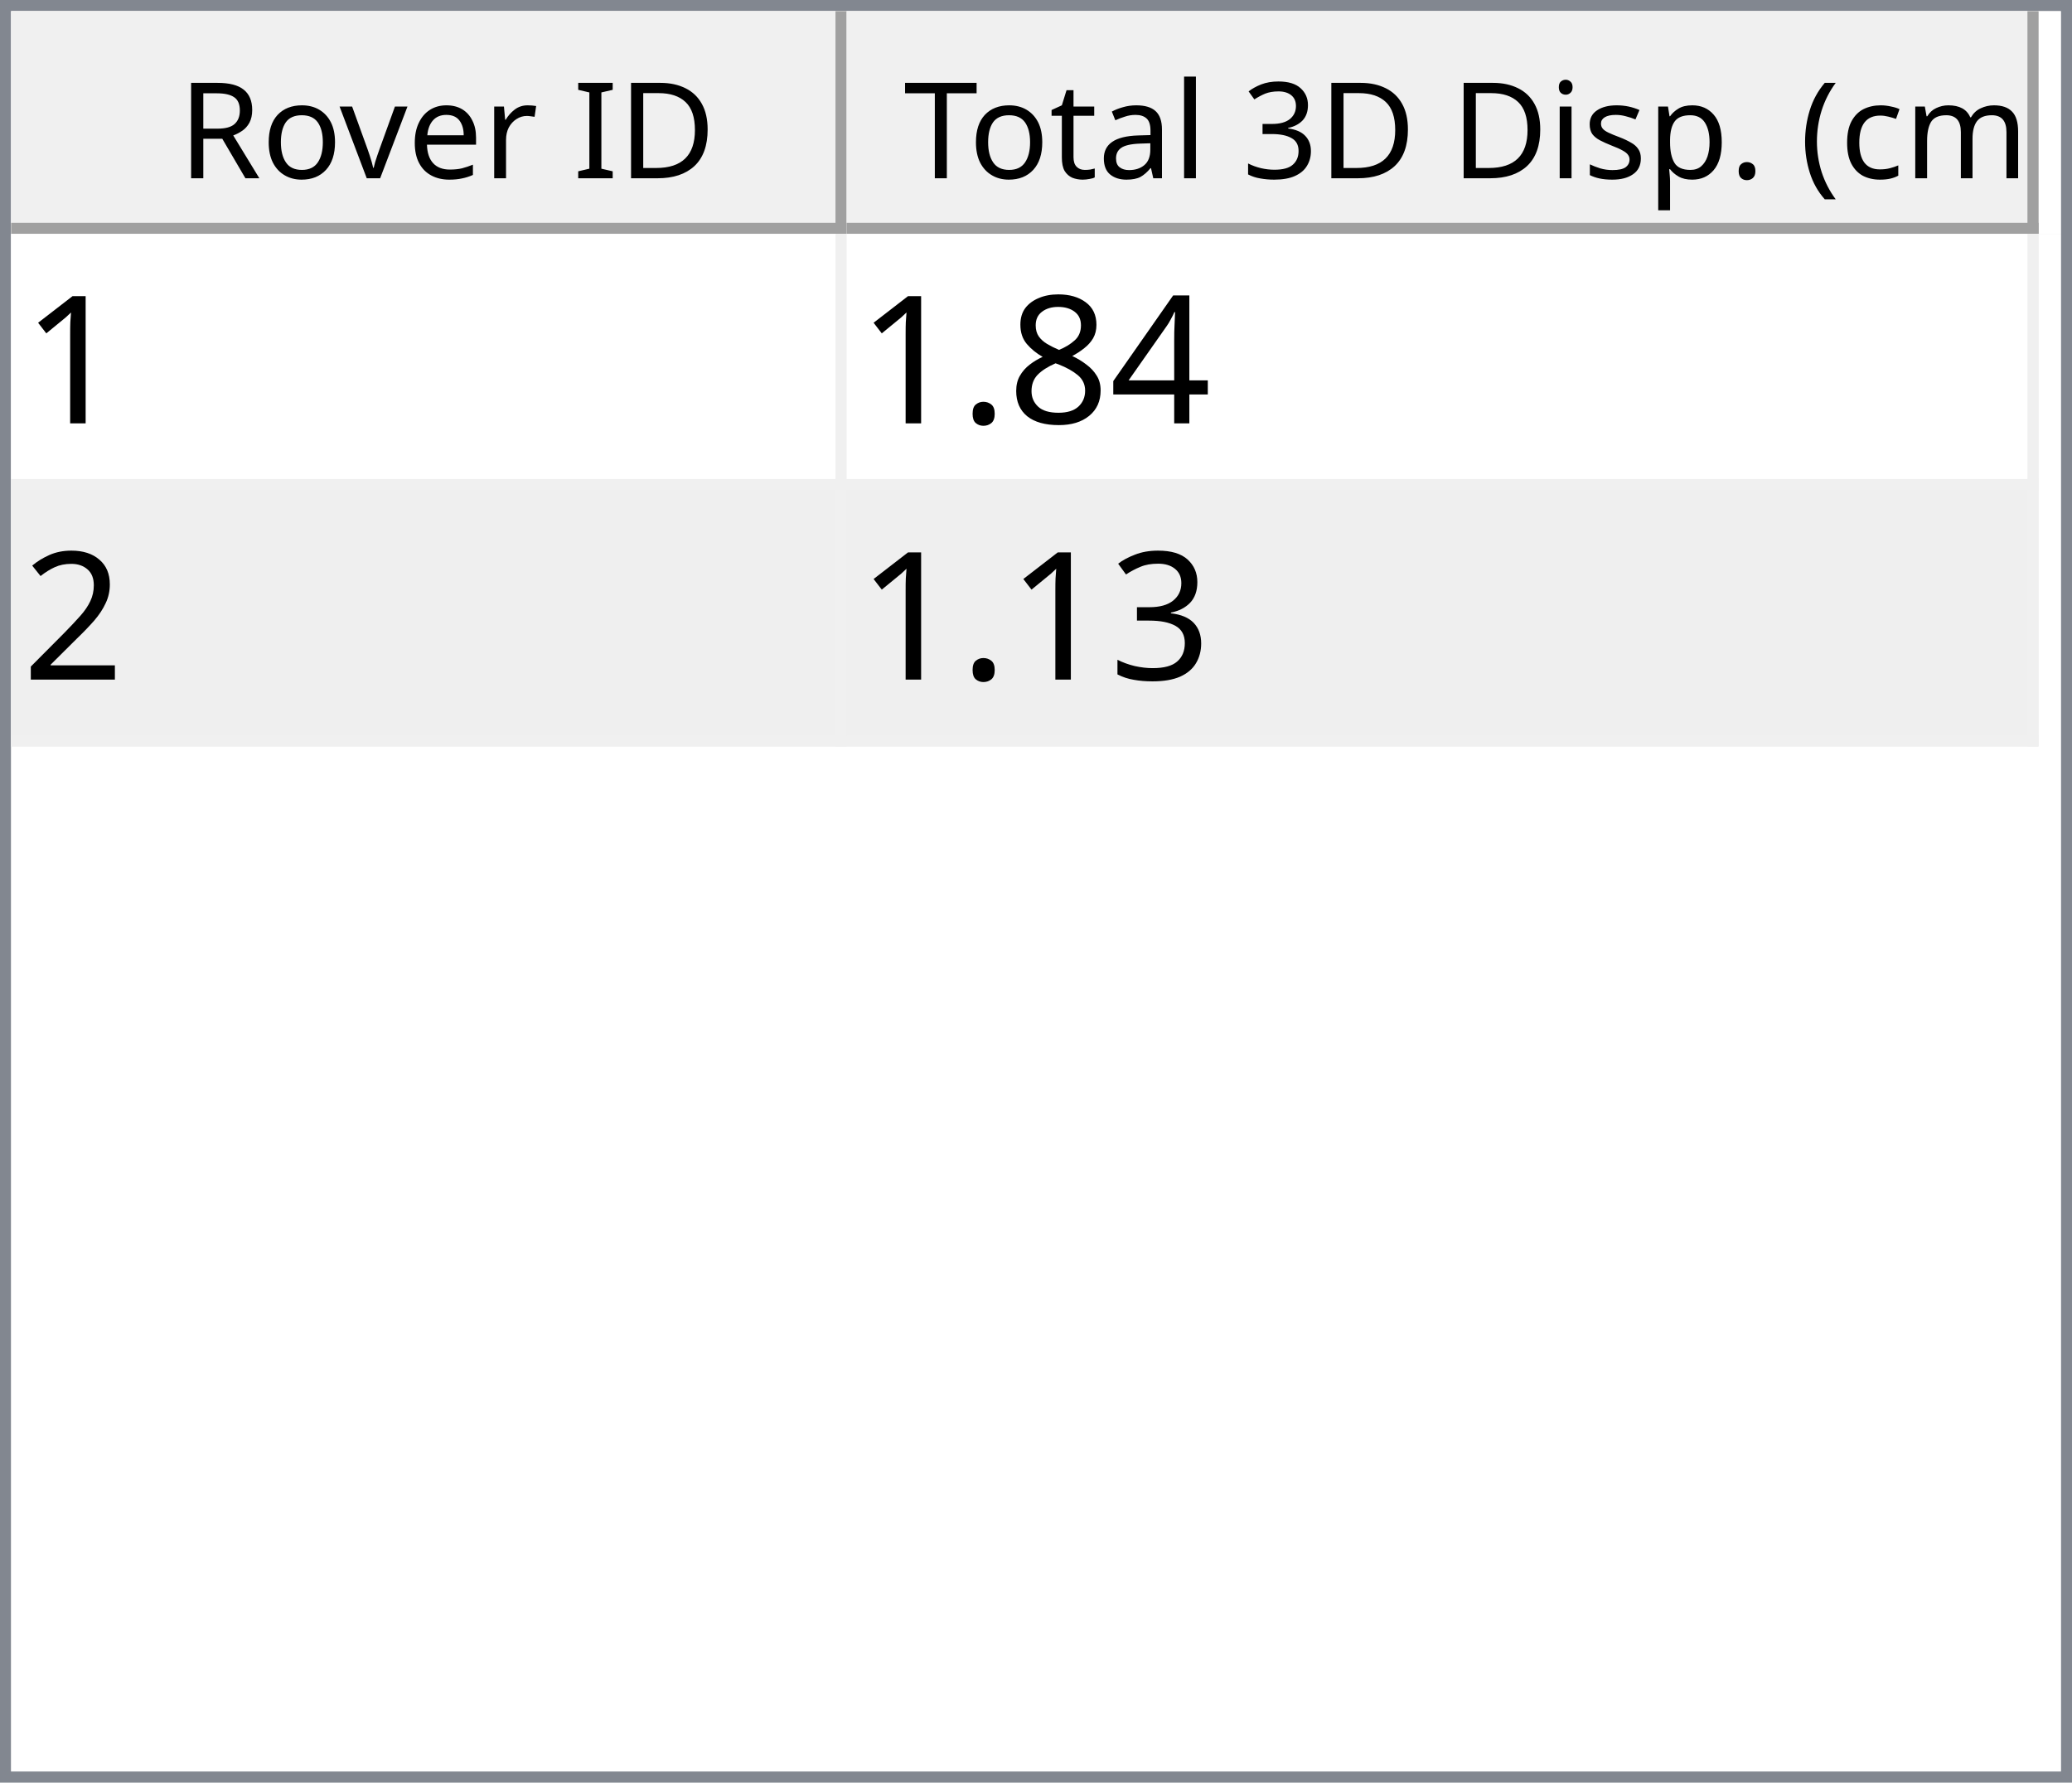
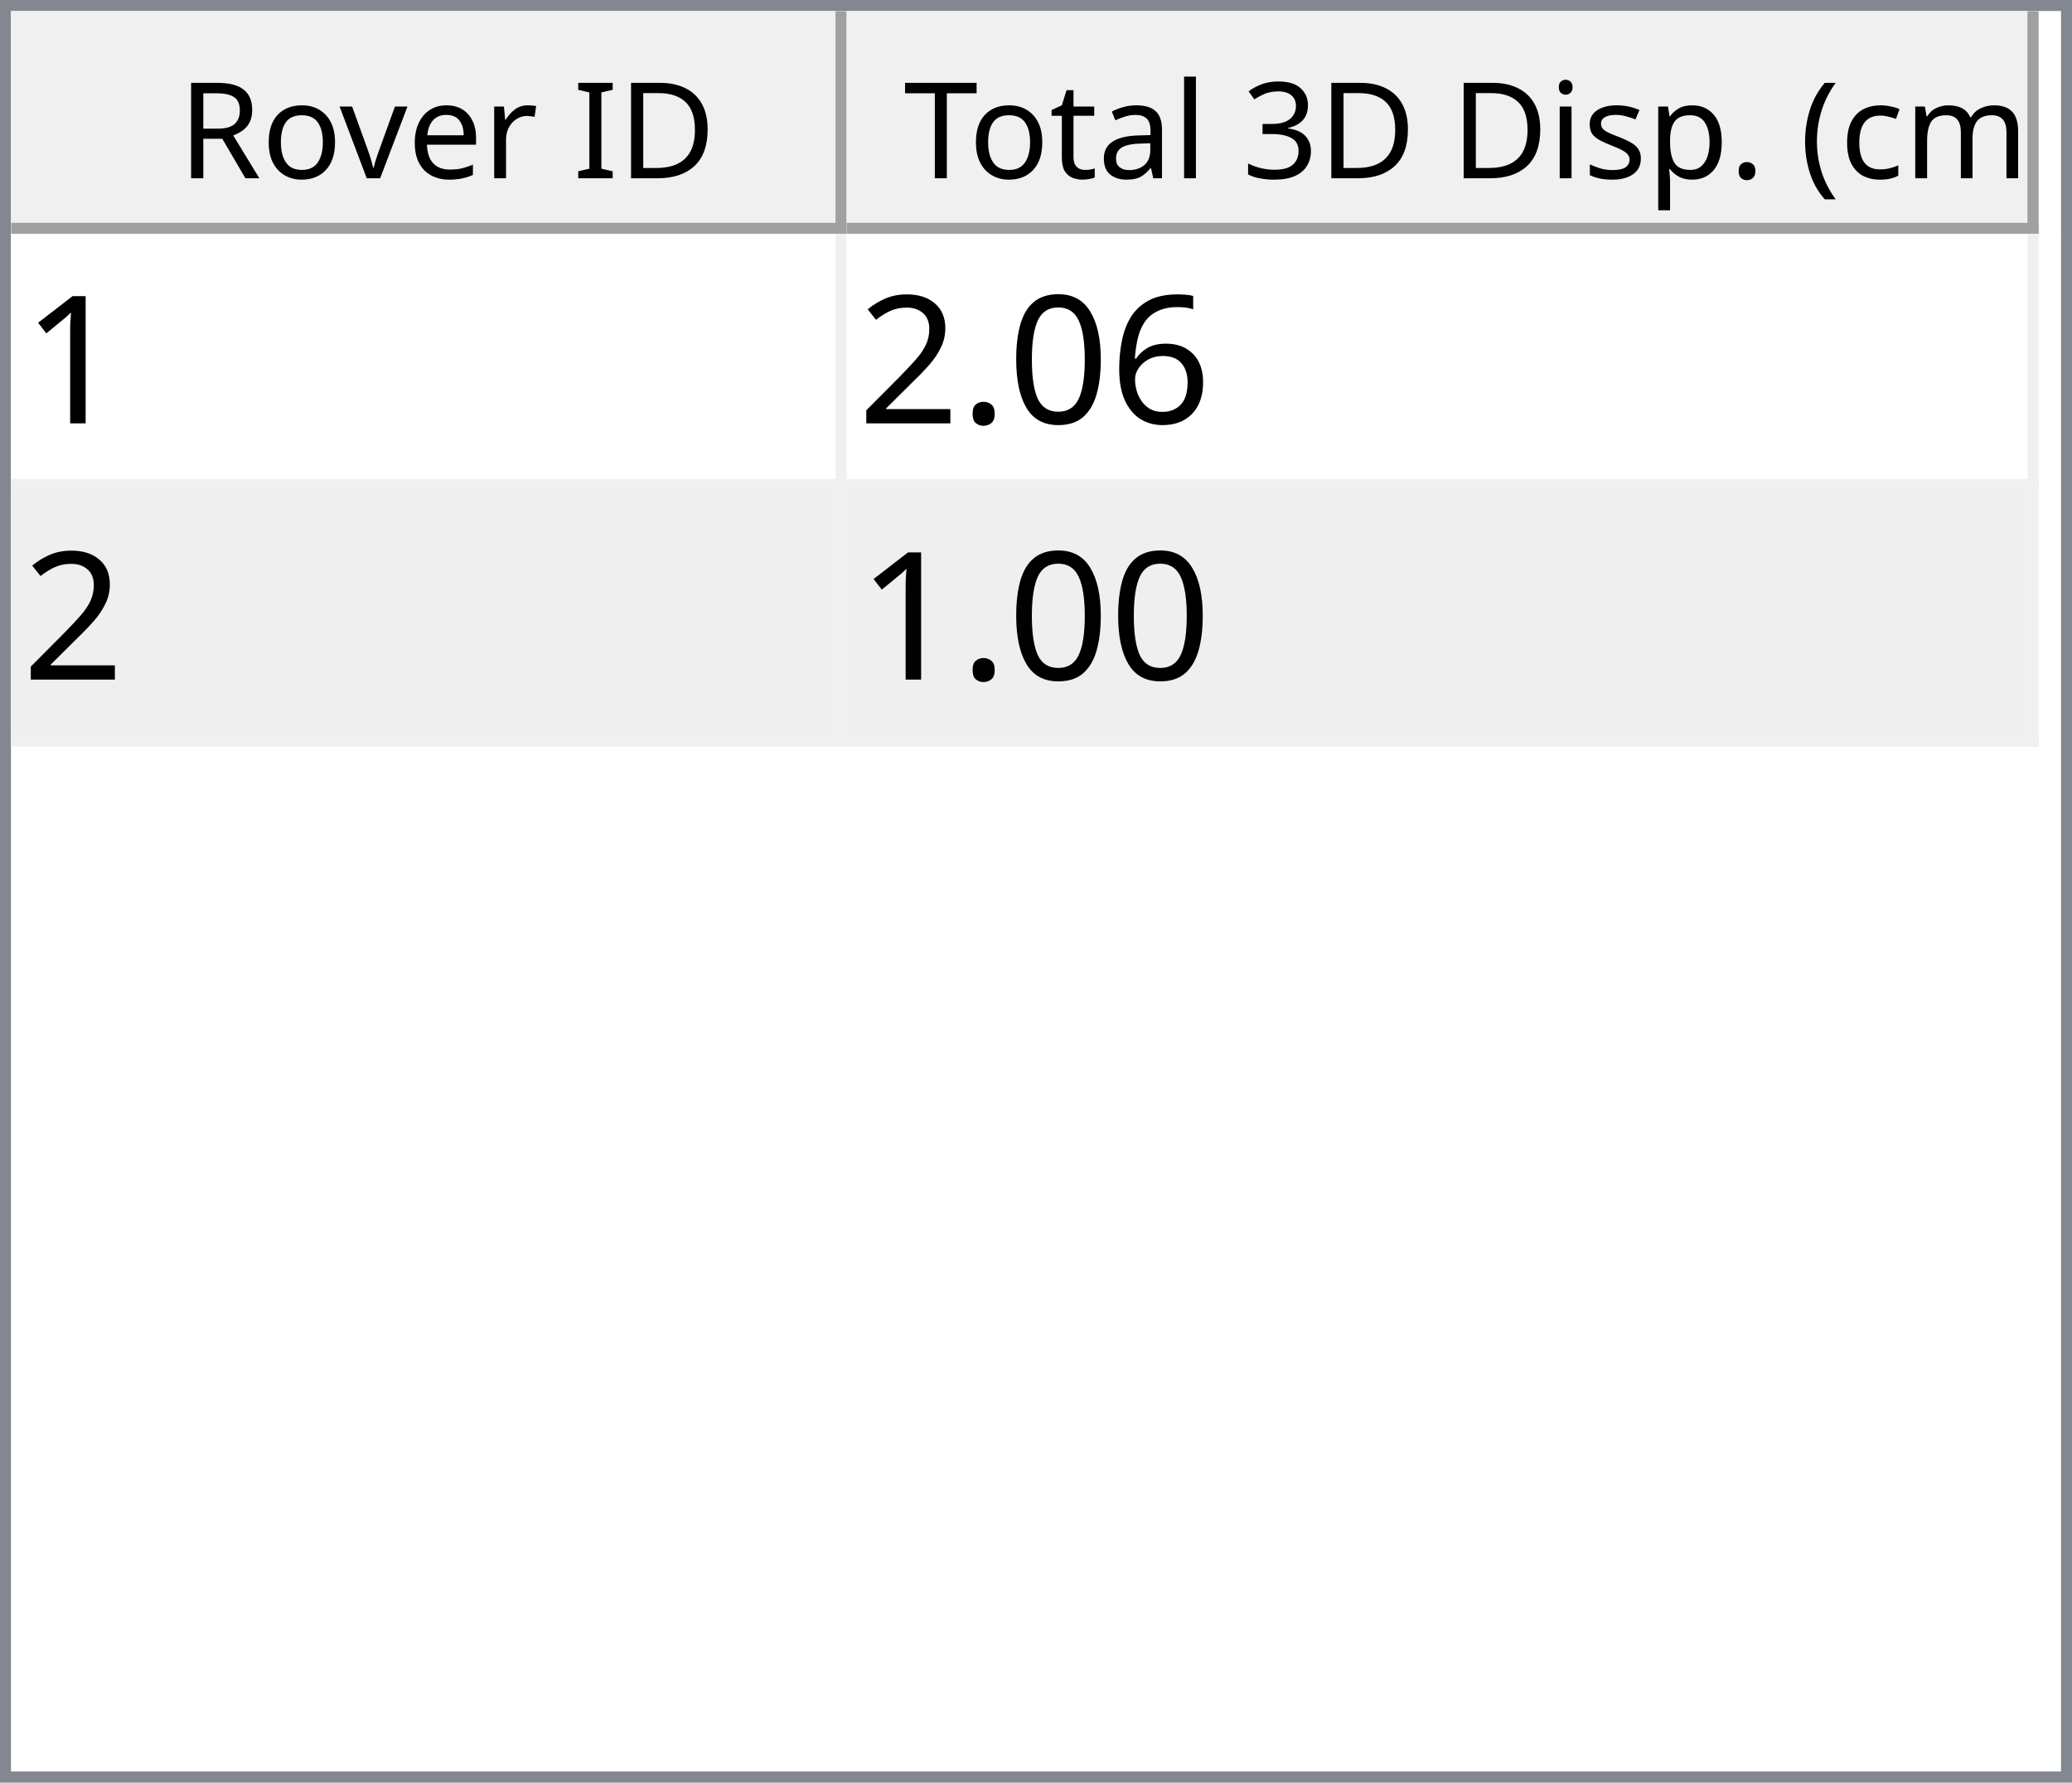
<svg xmlns="http://www.w3.org/2000/svg" style="fill-opacity:1; color-rendering:auto; color-interpolation:auto; text-rendering:auto; stroke:black; stroke-linecap:square; stroke-miterlimit:10; shape-rendering:auto; stroke-opacity:1; fill:black; stroke-dasharray:none; font-weight:normal; stroke-width:1; font-family:'Dialog'; font-style:normal; stroke-linejoin:miter; font-size:12px; stroke-dashoffset:0; image-rendering:auto;" width="186" height="160">
  <defs id="genericDefs" />
  <g>
    <defs id="defs1">
      <clipPath clipPathUnits="userSpaceOnUse" id="clipPath1">
        <path d="M0 0 L186 0 L186 160 L0 160 L0 0 Z" />
      </clipPath>
      <clipPath clipPathUnits="userSpaceOnUse" id="clipPath2">
        <path d="M0 0 L0 160 L186 160 L186 0 Z" />
      </clipPath>
      <clipPath clipPathUnits="userSpaceOnUse" id="clipPath3">
        <path d="M0 0 L0 20 L184 20 L184 0 Z" />
      </clipPath>
      <clipPath clipPathUnits="userSpaceOnUse" id="clipPath4">
        <path d="M0 0 L0 20 L75 20 L75 0 Z" />
      </clipPath>
      <clipPath clipPathUnits="userSpaceOnUse" id="clipPath5">
        <path d="M1 1 L1 19 L74 19 L74 1 Z" />
      </clipPath>
      <clipPath clipPathUnits="userSpaceOnUse" id="clipPath6">
        <path d="M0 0 L0 18 L73 18 L73 0 Z" />
      </clipPath>
      <clipPath clipPathUnits="userSpaceOnUse" id="clipPath7">
        <path d="M-0.5 -0.5 L-0.5 19.5 L74.5 19.5 L74.5 -0.5 Z" />
      </clipPath>
      <clipPath clipPathUnits="userSpaceOnUse" id="clipPath8">
        <path d="M0 0 L0 20 L107 20 L107 0 Z" />
      </clipPath>
      <clipPath clipPathUnits="userSpaceOnUse" id="clipPath9">
        <path d="M1 1 L1 19 L106 19 L106 1 Z" />
      </clipPath>
      <clipPath clipPathUnits="userSpaceOnUse" id="clipPath10">
        <path d="M0 0 L0 18 L105 18 L105 0 Z" />
      </clipPath>
      <clipPath clipPathUnits="userSpaceOnUse" id="clipPath11">
        <path d="M-0.5 -0.5 L-0.5 19.5 L106.5 19.5 L106.5 -0.5 Z" />
      </clipPath>
      <clipPath clipPathUnits="userSpaceOnUse" id="clipPath12">
        <path d="M0 0 L0 138 L184 138 L184 0 Z" />
      </clipPath>
      <clipPath clipPathUnits="userSpaceOnUse" id="clipPath13">
        <path d="M0 0 L0 46 L182 46 L182 0 Z" />
      </clipPath>
      <clipPath clipPathUnits="userSpaceOnUse" id="clipPath14">
        <path d="M-0.5 -0.5 L-0.5 45.5 L181.5 45.5 L181.5 -0.5 Z" />
      </clipPath>
      <clipPath clipPathUnits="userSpaceOnUse" id="clipPath15">
        <path d="M0 0 L0 22 L74 22 L74 0 Z" />
      </clipPath>
      <clipPath clipPathUnits="userSpaceOnUse" id="clipPath16">
        <path d="M0 0 L0 22 L106 22 L106 0 Z" />
      </clipPath>
      <font horiz-adv-x="64.551" id="font1">
        <font-face ascent="107.91" descent="25.098" units-per-em="100" style="font-style:normal; font-family:Segoe UI; font-weight:normal;" />
        <missing-glyph horiz-adv-x="64.551" d="M8.109 0 L8.109 68.266 L56.453 68.266 L56.453 0 L8.109 0 ZM15.328 7.234 L49.219 7.234 L49.219 61.031 L15.328 61.031 L15.328 7.234 Z" />
        <glyph unicode="D" horiz-adv-x="70.117" d="M9.188 0 L9.188 70.016 L28.516 70.016 Q65.531 70.016 65.531 35.891 Q65.531 19.672 55.25 9.836 Q44.969 0 27.734 0 L9.188 0 ZM17.391 62.594 L17.391 7.422 L27.828 7.422 Q41.609 7.422 49.273 14.797 Q56.938 22.172 56.938 35.688 Q56.938 62.594 28.328 62.594 L17.391 62.594 Z" />
        <glyph unicode="I" horiz-adv-x="26.611" d="M17.391 0 L9.188 0 L9.188 70.016 L17.391 70.016 L17.391 0 Z" />
        <glyph unicode=" " horiz-adv-x="27.393" d="" />
        <glyph unicode="r" horiz-adv-x="34.766" d="M34.188 41.891 Q32.078 43.5 28.125 43.5 Q23 43.5 19.555 38.672 Q16.109 33.844 16.109 25.484 L16.109 0 L8.109 0 L8.109 50 L16.109 50 L16.109 39.703 L16.312 39.703 Q18.016 44.969 21.531 47.922 Q25.047 50.875 29.391 50.875 Q32.516 50.875 34.188 50.203 L34.188 41.891 Z" />
        <glyph unicode="e" horiz-adv-x="52.295" d="M48.297 23 L12.984 23 Q13.188 14.656 17.484 10.109 Q21.781 5.562 29.297 5.562 Q37.75 5.562 44.828 11.141 L44.828 3.609 Q38.234 -1.172 27.391 -1.172 Q16.797 -1.172 10.742 5.641 Q4.688 12.453 4.688 24.812 Q4.688 36.469 11.305 43.82 Q17.922 51.172 27.734 51.172 Q37.547 51.172 42.922 44.828 Q48.297 38.484 48.297 27.203 L48.297 23 ZM40.094 29.781 Q40.047 36.719 36.75 40.578 Q33.453 44.438 27.594 44.438 Q21.922 44.438 17.969 40.383 Q14.016 36.328 13.094 29.781 L40.094 29.781 Z" />
        <glyph unicode="v" horiz-adv-x="47.9" d="M47.406 50 L27.484 0 L19.625 0 L0.688 50 L9.469 50 L22.172 13.672 Q23.578 9.672 23.922 6.688 L24.125 6.688 Q24.609 10.453 25.688 13.484 L38.969 50 L47.406 50 Z" />
        <glyph unicode="o" horiz-adv-x="58.594" d="M29 -1.172 Q17.922 -1.172 11.305 5.836 Q4.688 12.844 4.688 24.422 Q4.688 37.016 11.57 44.094 Q18.453 51.172 30.172 51.172 Q41.359 51.172 47.633 44.289 Q53.906 37.406 53.906 25.203 Q53.906 13.234 47.141 6.031 Q40.375 -1.172 29 -1.172 ZM29.594 44.438 Q21.875 44.438 17.383 39.188 Q12.891 33.938 12.891 24.703 Q12.891 15.828 17.43 10.695 Q21.969 5.562 29.594 5.562 Q37.359 5.562 41.531 10.594 Q45.703 15.625 45.703 24.906 Q45.703 34.281 41.531 39.359 Q37.359 44.438 29.594 44.438 Z" />
        <glyph unicode="R" horiz-adv-x="59.814" d="M59.375 0 L49.609 0 L37.891 19.625 Q36.281 22.359 34.766 24.289 Q33.25 26.219 31.664 27.438 Q30.078 28.656 28.25 29.219 Q26.422 29.781 24.125 29.781 L17.391 29.781 L17.391 0 L9.188 0 L9.188 70.016 L30.078 70.016 Q34.672 70.016 38.555 68.867 Q42.438 67.719 45.289 65.375 Q48.141 63.031 49.758 59.547 Q51.375 56.062 51.375 51.375 Q51.375 47.703 50.273 44.656 Q49.172 41.609 47.148 39.211 Q45.125 36.812 42.266 35.133 Q39.406 33.453 35.844 32.516 L35.844 32.328 Q37.594 31.547 38.891 30.547 Q40.188 29.547 41.359 28.18 Q42.531 26.812 43.68 25.078 Q44.828 23.344 46.234 21.047 L59.375 0 ZM17.391 62.594 L17.391 37.203 L28.516 37.203 Q31.594 37.203 34.203 38.133 Q36.812 39.062 38.719 40.797 Q40.625 42.531 41.703 45.047 Q42.781 47.562 42.781 50.688 Q42.781 56.297 39.141 59.445 Q35.5 62.594 28.609 62.594 L17.391 62.594 Z" />
        <glyph unicode=")" horiz-adv-x="30.176" d="M8.297 -15.922 L1.172 -15.922 Q16.406 2.344 16.406 26.812 Q16.406 51.469 1.078 70.016 L8.297 70.016 Q23.531 52.156 23.531 26.703 Q23.531 1.375 8.297 -15.922 Z" />
        <glyph unicode="m" horiz-adv-x="86.133" d="M79.109 0 L71.094 0 L71.094 28.719 Q71.094 37.016 68.531 40.727 Q65.969 44.438 59.906 44.438 Q54.781 44.438 51.195 39.75 Q47.609 35.062 47.609 28.516 L47.609 0 L39.594 0 L39.594 29.688 Q39.594 44.438 28.219 44.438 Q22.953 44.438 19.531 40.016 Q16.109 35.594 16.109 28.516 L16.109 0 L8.109 0 L8.109 50 L16.109 50 L16.109 42.094 L16.312 42.094 Q21.625 51.172 31.844 51.172 Q36.969 51.172 40.773 48.312 Q44.578 45.453 46 40.828 Q51.562 51.172 62.594 51.172 Q79.109 51.172 79.109 30.812 L79.109 0 Z" />
        <glyph unicode="c" horiz-adv-x="46.191" d="M42.188 2.297 Q36.422 -1.172 28.516 -1.172 Q17.828 -1.172 11.258 5.789 Q4.688 12.75 4.688 23.828 Q4.688 36.188 11.766 43.68 Q18.844 51.172 30.672 51.172 Q37.25 51.172 42.281 48.734 L42.281 40.531 Q36.719 44.438 30.375 44.438 Q22.703 44.438 17.797 38.945 Q12.891 33.453 12.891 24.516 Q12.891 15.719 17.508 10.641 Q22.125 5.562 29.891 5.562 Q36.422 5.562 42.188 9.906 L42.188 2.297 Z" />
        <glyph unicode="(" horiz-adv-x="30.176" d="M29.109 -15.922 L21.969 -15.922 Q6.844 1.375 6.844 26.703 Q6.844 52.156 21.969 70.016 L29.203 70.016 Q13.875 51.469 13.875 26.812 Q13.875 2.344 29.109 -15.922 Z" />
        <glyph unicode="." horiz-adv-x="21.68" d="M10.891 -1.078 Q8.641 -1.078 7.055 0.539 Q5.469 2.156 5.469 4.391 Q5.469 6.641 7.055 8.273 Q8.641 9.906 10.891 9.906 Q13.188 9.906 14.797 8.273 Q16.406 6.641 16.406 4.391 Q16.406 2.156 14.797 0.539 Q13.188 -1.078 10.891 -1.078 Z" />
        <glyph unicode="p" horiz-adv-x="58.789" d="M16.312 7.234 L16.109 7.234 L16.109 -23 L8.109 -23 L8.109 50 L16.109 50 L16.109 41.219 L16.312 41.219 Q22.219 51.172 33.594 51.172 Q43.266 51.172 48.688 44.461 Q54.109 37.75 54.109 26.469 Q54.109 13.922 48 6.375 Q41.891 -1.172 31.297 -1.172 Q21.578 -1.172 16.312 7.234 ZM16.109 27.391 L16.109 20.406 Q16.109 14.203 20.141 9.883 Q24.172 5.562 30.375 5.562 Q37.641 5.562 41.773 11.133 Q45.906 16.703 45.906 26.609 Q45.906 34.969 42.047 39.703 Q38.188 44.438 31.594 44.438 Q24.609 44.438 20.359 39.578 Q16.109 34.719 16.109 27.391 Z" />
        <glyph unicode="s" horiz-adv-x="42.432" d="M5.078 1.812 L5.078 10.406 Q11.625 5.562 19.484 5.562 Q30.031 5.562 30.031 12.594 Q30.031 14.594 29.125 15.992 Q28.219 17.391 26.68 18.461 Q25.141 19.531 23.07 20.383 Q21 21.234 18.609 22.172 Q15.281 23.484 12.766 24.828 Q10.25 26.172 8.57 27.859 Q6.891 29.547 6.031 31.695 Q5.172 33.844 5.172 36.719 Q5.172 40.234 6.789 42.945 Q8.406 45.656 11.086 47.484 Q13.766 49.312 17.211 50.242 Q20.656 51.172 24.312 51.172 Q30.812 51.172 35.938 48.922 L35.938 40.828 Q30.422 44.438 23.25 44.438 Q21 44.438 19.195 43.922 Q17.391 43.406 16.094 42.477 Q14.797 41.547 14.086 40.258 Q13.375 38.969 13.375 37.406 Q13.375 35.453 14.086 34.133 Q14.797 32.812 16.164 31.789 Q17.531 30.766 19.484 29.938 Q21.438 29.109 23.922 28.125 Q27.25 26.859 29.883 25.516 Q32.516 24.172 34.375 22.484 Q36.234 20.797 37.234 18.602 Q38.234 16.406 38.234 13.375 Q38.234 9.672 36.602 6.938 Q34.969 4.203 32.234 2.398 Q29.5 0.594 25.93 -0.289 Q22.359 -1.172 18.453 -1.172 Q10.75 -1.172 5.078 1.812 Z" />
        <glyph unicode="i" horiz-adv-x="24.219" d="M12.203 62.703 Q10.062 62.703 8.547 64.164 Q7.031 65.625 7.031 67.875 Q7.031 70.125 8.547 71.609 Q10.062 73.094 12.203 73.094 Q14.406 73.094 15.945 71.609 Q17.484 70.125 17.484 67.875 Q17.484 65.719 15.945 64.211 Q14.406 62.703 12.203 62.703 ZM16.109 0 L8.109 0 L8.109 50 L16.109 50 L16.109 0 Z" />
        <glyph unicode="3" horiz-adv-x="53.906" d="M46.531 19.828 Q46.531 15.094 44.75 11.211 Q42.969 7.328 39.719 4.57 Q36.469 1.812 31.93 0.297 Q27.391 -1.219 21.922 -1.219 Q11.922 -1.219 6 2.594 L6 11.188 Q13.094 5.609 22.219 5.609 Q25.875 5.609 28.828 6.539 Q31.781 7.469 33.906 9.227 Q36.031 10.984 37.18 13.477 Q38.328 15.969 38.328 19.094 Q38.328 32.812 18.797 32.812 L12.984 32.812 L12.984 39.594 L18.5 39.594 Q35.797 39.594 35.797 52.484 Q35.797 64.406 22.609 64.406 Q15.188 64.406 8.688 59.422 L8.688 67.188 Q15.375 71.188 24.609 71.188 Q29 71.188 32.57 69.969 Q36.141 68.75 38.68 66.555 Q41.219 64.359 42.609 61.281 Q44 58.203 44 54.5 Q44 40.672 30.031 36.719 L30.031 36.531 Q33.594 36.141 36.625 34.797 Q39.656 33.453 41.852 31.305 Q44.047 29.156 45.289 26.25 Q46.531 23.344 46.531 19.828 Z" />
        <glyph unicode="l" horiz-adv-x="24.219" d="M16.109 0 L8.109 0 L8.109 74.031 L16.109 74.031 L16.109 0 Z" />
        <glyph unicode="a" horiz-adv-x="50.879" d="M43.891 0 L35.891 0 L35.891 7.812 L35.688 7.812 Q30.469 -1.172 20.312 -1.172 Q12.844 -1.172 8.617 2.781 Q4.391 6.734 4.391 13.281 Q4.391 27.297 20.906 29.594 L35.891 31.688 Q35.891 44.438 25.594 44.438 Q16.547 44.438 9.281 38.281 L9.281 46.484 Q16.656 51.172 26.266 51.172 Q43.891 51.172 43.891 32.516 L43.891 0 ZM35.891 25.297 L23.828 23.641 Q18.266 22.859 15.43 20.875 Q12.594 18.891 12.594 13.875 Q12.594 10.203 15.211 7.883 Q17.828 5.562 22.172 5.562 Q28.125 5.562 32.008 9.742 Q35.891 13.922 35.891 20.312 L35.891 25.297 Z" />
        <glyph unicode="t" horiz-adv-x="33.887" d="M31.297 0.484 Q28.469 -1.078 23.828 -1.078 Q10.688 -1.078 10.688 13.578 L10.688 43.172 L2.094 43.172 L2.094 50 L10.688 50 L10.688 62.203 L18.703 64.797 L18.703 50 L31.297 50 L31.297 43.172 L18.703 43.172 L18.703 14.984 Q18.703 9.969 20.414 7.82 Q22.125 5.672 26.078 5.672 Q29.109 5.672 31.297 7.328 L31.297 0.484 Z" />
        <glyph unicode="T" horiz-adv-x="52.393" d="M50.594 62.594 L30.375 62.594 L30.375 0 L22.172 0 L22.172 62.594 L2 62.594 L2 70.016 L50.594 70.016 L50.594 62.594 Z" />
      </font>
      <font horiz-adv-x="75.0" id="font2">
        <font-face ascent="100.537" descent="21.973" units-per-em="100" style="font-style:normal; font-family:sans-serif; font-weight:normal;" />
        <missing-glyph horiz-adv-x="75.0" d="M12.5 0 L12.5 62.5 L62.5 62.5 L62.5 0 L12.5 0 ZM14.062 1.562 L60.938 1.562 L60.938 60.938 L14.062 60.938 L14.062 1.562 Z" />
        <glyph unicode="1" horiz-adv-x="55.615" d="M37.25 0 L28.469 0 L28.469 56 Q25.297 52.984 20.141 49.953 Q14.984 46.922 10.891 45.406 L10.891 53.906 Q18.266 57.375 23.781 62.305 Q29.297 67.234 31.594 71.875 L37.25 71.875 L37.25 0 Z" />
-         <glyph unicode="4" horiz-adv-x="55.615" d="M32.328 0 L32.328 17.141 L1.266 17.141 L1.266 25.203 L33.938 71.578 L41.109 71.578 L41.109 25.203 L50.781 25.203 L50.781 17.141 L41.109 17.141 L41.109 0 L32.328 0 ZM32.328 25.203 L32.328 57.469 L9.906 25.203 L32.328 25.203 Z" />
-         <glyph unicode="8" horiz-adv-x="55.615" d="M17.672 38.812 Q12.203 40.828 9.57 44.539 Q6.938 48.25 6.938 53.422 Q6.938 61.234 12.555 66.555 Q18.172 71.875 27.484 71.875 Q36.859 71.875 42.578 66.43 Q48.297 60.984 48.297 53.172 Q48.297 48.188 45.68 44.508 Q43.062 40.828 37.75 38.812 Q44.344 36.672 47.781 31.883 Q51.219 27.094 51.219 20.453 Q51.219 11.281 44.727 5.031 Q38.234 -1.219 27.641 -1.219 Q17.047 -1.219 10.547 5.055 Q4.047 11.328 4.047 20.703 Q4.047 27.688 7.594 32.398 Q11.141 37.109 17.672 38.812 ZM15.922 53.719 Q15.922 48.641 19.195 45.414 Q22.469 42.188 27.688 42.188 Q32.766 42.188 36.016 45.383 Q39.266 48.578 39.266 53.219 Q39.266 58.062 35.914 61.359 Q32.562 64.656 27.594 64.656 Q22.562 64.656 19.242 61.43 Q15.922 58.203 15.922 53.719 ZM13.094 20.656 Q13.094 16.891 14.875 13.375 Q16.656 9.859 20.172 7.93 Q23.688 6 27.734 6 Q34.031 6 38.133 10.055 Q42.234 14.109 42.234 20.359 Q42.234 26.703 38.016 30.859 Q33.797 35.016 27.438 35.016 Q21.234 35.016 17.164 30.914 Q13.094 26.812 13.094 20.656 Z" />
+         <glyph unicode="6" horiz-adv-x="55.615" d="M49.75 54.047 L41.016 53.375 Q39.844 58.547 37.703 60.891 Q34.125 64.656 28.906 64.656 Q24.703 64.656 21.531 62.312 Q17.391 59.281 14.992 53.469 Q12.594 47.656 12.5 36.922 Q15.672 41.75 20.266 44.094 Q24.859 46.438 29.891 46.438 Q38.672 46.438 44.852 39.969 Q51.031 33.5 51.031 23.25 Q51.031 16.5 48.125 10.719 Q45.219 4.938 40.141 1.859 Q35.062 -1.219 28.609 -1.219 Q17.625 -1.219 10.695 6.859 Q3.766 14.938 3.766 33.5 Q3.766 54.25 11.422 63.672 Q18.109 71.875 29.438 71.875 Q37.891 71.875 43.289 67.141 Q48.688 62.406 49.75 54.047 ZM13.875 23.188 Q13.875 18.656 15.797 14.508 Q17.719 10.359 21.188 8.18 Q24.656 6 28.469 6 Q34.031 6 38.039 10.492 Q42.047 14.984 42.047 22.703 Q42.047 30.125 38.086 34.398 Q34.125 38.672 28.125 38.672 Q22.172 38.672 18.023 34.398 Q13.875 30.125 13.875 23.188 Z" />
+         <glyph unicode="0" horiz-adv-x="55.615" d="M4.156 35.297 Q4.156 48 6.766 55.742 Q9.375 63.484 14.523 67.68 Q19.672 71.875 27.484 71.875 Q33.25 71.875 37.594 69.555 Q41.938 67.234 44.773 62.867 Q47.609 58.5 49.219 52.227 Q50.828 45.953 50.828 35.297 Q50.828 22.703 48.242 14.969 Q45.656 7.234 40.508 3.008 Q35.359 -1.219 27.484 -1.219 Q17.141 -1.219 11.234 6.203 Q4.156 15.141 4.156 35.297 ZM13.188 35.297 Q13.188 17.672 17.312 11.836 Q21.438 6 27.484 6 Q33.547 6 37.672 11.859 Q41.797 17.719 41.797 35.297 Q41.797 52.984 37.672 58.789 Q33.547 64.594 27.391 64.594 Q21.344 64.594 17.719 59.469 Q13.188 52.938 13.188 35.297 Z" />
        <glyph unicode="." horiz-adv-x="27.783" d="M9.078 0 L9.078 10.016 L19.094 10.016 L19.094 0 L9.078 0 Z" />
        <glyph unicode="2" horiz-adv-x="55.615" d="M50.344 8.453 L50.344 0 L3.031 0 Q2.938 3.172 4.047 6.109 Q5.859 10.938 9.836 15.625 Q13.812 20.312 21.344 26.469 Q33.016 36.031 37.117 41.625 Q41.219 47.219 41.219 52.203 Q41.219 57.422 37.477 61.008 Q33.734 64.594 27.734 64.594 Q21.391 64.594 17.578 60.789 Q13.766 56.984 13.719 50.25 L4.688 51.172 Q5.609 61.281 11.664 66.578 Q17.719 71.875 27.938 71.875 Q38.234 71.875 44.242 66.164 Q50.25 60.453 50.25 52 Q50.25 47.703 48.492 43.555 Q46.734 39.406 42.656 34.812 Q38.578 30.219 29.109 22.219 Q21.188 15.578 18.945 13.211 Q16.703 10.844 15.234 8.453 L50.344 8.453 Z" />
-         <glyph unicode="3" horiz-adv-x="55.615" d="M4.203 18.891 L12.984 20.062 Q14.5 12.594 18.141 9.297 Q21.781 6 27 6 Q33.203 6 37.477 10.297 Q41.75 14.594 41.75 20.953 Q41.75 27 37.797 30.93 Q33.844 34.859 27.734 34.859 Q25.25 34.859 21.531 33.891 L22.516 41.609 Q23.391 41.5 23.922 41.5 Q29.547 41.5 34.039 44.43 Q38.531 47.359 38.531 53.469 Q38.531 58.297 35.258 61.477 Q31.984 64.656 26.812 64.656 Q21.688 64.656 18.266 61.43 Q14.844 58.203 13.875 51.766 L5.078 53.328 Q6.688 62.156 12.398 67.016 Q18.109 71.875 26.609 71.875 Q32.469 71.875 37.398 69.359 Q42.328 66.844 44.945 62.5 Q47.562 58.156 47.562 53.266 Q47.562 48.641 45.07 44.828 Q42.578 41.016 37.703 38.766 Q44.047 37.312 47.562 32.695 Q51.078 28.078 51.078 21.141 Q51.078 11.766 44.242 5.25 Q37.406 -1.266 26.953 -1.266 Q17.531 -1.266 11.305 4.352 Q5.078 9.969 4.203 18.891 Z" />
      </font>
    </defs>
    <g style="fill:white; stroke:white;">
      <rect x="0" y="0" width="186" style="clip-path:url(#clipPath1); stroke:none;" height="160" />
    </g>
    <g style="fill:white; text-rendering:optimizeSpeed; color-rendering:optimizeSpeed; image-rendering:optimizeSpeed; shape-rendering:crispEdges; stroke:white; color-interpolation:sRGB;">
      <rect x="0" width="186" height="160" y="0" style="stroke:none;" />
      <path style="stroke:none;" d="M0 160 L186 160 L186 0 L0 0 Z" />
    </g>
    <g style="fill:rgb(240,240,240); font-family:'Segoe UI'; stroke:rgb(240,240,240);">
      <rect x="0" y="0" width="186" style="clip-path:url(#clipPath2); stroke:none;" height="160" />
    </g>
    <g style="fill:rgb(130,135,144); font-family:'Segoe UI'; stroke:rgb(130,135,144);">
      <path d="M0 0 L186 0 L186 160 L0 160 L0 0 ZM1 1 L185 1 L185 159 L1 159 L1 1 Z" style="fill-rule:evenodd; clip-path:url(#clipPath2); stroke:none;" />
    </g>
    <g style="fill:white; font-family:'Segoe UI'; stroke:white;" transform="translate(1,1)">
      <rect x="0" y="0" width="184" style="clip-path:url(#clipPath3); stroke:none;" height="20" />
    </g>
    <g style="fill:rgb(240,240,240); font-family:'Segoe UI'; stroke:rgb(240,240,240);" transform="translate(1,1)">
      <rect x="0" y="0" width="75" style="clip-path:url(#clipPath4); stroke:none;" height="20" />
    </g>
    <g style="font-family:'Segoe UI';" transform="translate(2,2)">
      <text x="14" xml:space="preserve" y="14" style="clip-path:url(#clipPath6); stroke:none;">Rover ID</text>
    </g>
    <g style="fill:rgb(160,160,160); font-family:'Segoe UI'; stroke:rgb(160,160,160); stroke-linejoin:bevel;" transform="translate(1.5,1.5)">
      <line x1="74" x2="74" y1="0" style="fill:none; clip-path:url(#clipPath7);" y2="19" />
    </g>
    <g style="fill:rgb(160,160,160); font-family:'Segoe UI'; stroke:rgb(160,160,160); stroke-linejoin:bevel;" transform="matrix(1,0,0,1,1,1) translate(0.5,0.5)">
      <line x1="0" x2="74" y1="19" style="fill:none; clip-path:url(#clipPath7);" y2="19" />
    </g>
    <g style="fill:rgb(240,240,240); font-family:'Segoe UI'; stroke:rgb(240,240,240);" transform="translate(76,1)">
      <rect x="0" y="0" width="107" style="clip-path:url(#clipPath8); stroke:none;" height="20" />
    </g>
    <g style="font-family:'Segoe UI';" transform="translate(77,2)">
      <text x="1" xml:space="preserve" y="14" style="clip-path:url(#clipPath10); stroke:none;"> Total 3D Disp. (cm)</text>
    </g>
    <g style="fill:rgb(160,160,160); font-family:'Segoe UI'; stroke:rgb(160,160,160); stroke-linejoin:bevel;" transform="translate(76.5,1.5)">
      <line x1="106" x2="106" y1="0" style="fill:none; clip-path:url(#clipPath11);" y2="19" />
    </g>
    <g style="fill:rgb(160,160,160); font-family:'Segoe UI'; stroke:rgb(160,160,160); stroke-linejoin:bevel;" transform="matrix(1,0,0,1,76,1) translate(0.5,0.5)">
      <line x1="0" x2="106" y1="19" style="fill:none; clip-path:url(#clipPath11);" y2="19" />
    </g>
    <g style="fill:white; font-family:'Segoe UI'; stroke:white;" transform="translate(1,21)">
      <rect x="0" y="0" width="184" style="clip-path:url(#clipPath12); stroke:none;" height="138" />
    </g>
    <g style="fill:rgb(240,240,240); font-size:16px; font-family:sans-serif; stroke:rgb(240,240,240);" transform="translate(1,21)">
      <rect x="0" y="0" width="182" style="clip-path:url(#clipPath13); stroke:none;" height="46" />
      <line transform="translate(0.5,0.5)" x1="0" x2="181" y1="22" style="clip-path:url(#clipPath14); fill:none; stroke-linejoin:bevel;" y2="22" />
    </g>
    <g transform="matrix(1,0,0,1,1,21) translate(0.5,0.5)" style="fill:rgb(240,240,240); font-size:16px; font-family:sans-serif; stroke:rgb(240,240,240); stroke-linejoin:bevel;">
      <line x1="0" x2="181" y1="45" style="fill:none; clip-path:url(#clipPath14);" y2="45" />
    </g>
    <g transform="matrix(1,0,0,1,1,21) translate(0.5,0.5)" style="fill:rgb(240,240,240); font-size:16px; font-family:sans-serif; stroke:rgb(240,240,240); stroke-linejoin:bevel;">
      <line x1="74" x2="74" y1="0" style="fill:none; clip-path:url(#clipPath14);" y2="45" />
    </g>
    <g transform="matrix(1,0,0,1,1,21) translate(0.5,0.5)" style="fill:rgb(240,240,240); font-size:16px; font-family:sans-serif; stroke:rgb(240,240,240); stroke-linejoin:bevel;">
      <line x1="181" x2="181" y1="0" style="fill:none; clip-path:url(#clipPath14);" y2="45" />
    </g>
    <g style="fill:white; font-size:16px; font-family:sans-serif; stroke:white;" transform="matrix(1,0,0,1,1,21)">
      <rect x="0" y="0" width="74" style="clip-path:url(#clipPath15); stroke:none;" height="22" />
      <text x="1" y="17" style="fill:black; clip-path:url(#clipPath15); stroke:none;" xml:space="preserve">1</text>
    </g>
    <g style="fill:white; font-size:16px; font-family:sans-serif; stroke:white;" transform="matrix(1,0,0,1,1,21) translate(75,0)">
      <rect x="0" y="0" width="106" style="clip-path:url(#clipPath16); stroke:none;" height="22" />
-       <text x="1" y="17" style="fill:black; clip-path:url(#clipPath16); stroke:none;" xml:space="preserve">1.84</text>
+       <text x="1" y="17" style="fill:black; clip-path:url(#clipPath16); stroke:none;" xml:space="preserve">2.06</text>
    </g>
    <g style="fill:rgb(239,239,239); font-size:16px; font-family:sans-serif; stroke:rgb(239,239,239);" transform="matrix(1,0,0,1,1,21) translate(0,23)">
      <rect x="0" y="0" width="74" style="clip-path:url(#clipPath15); stroke:none;" height="22" />
      <text x="1" y="17" style="fill:black; clip-path:url(#clipPath15); stroke:none;" xml:space="preserve">2</text>
    </g>
    <g style="fill:rgb(239,239,239); font-size:16px; font-family:sans-serif; stroke:rgb(239,239,239);" transform="matrix(1,0,0,1,1,21) translate(75,23)">
      <rect x="0" y="0" width="106" style="clip-path:url(#clipPath16); stroke:none;" height="22" />
-       <text x="1" y="17" style="fill:black; clip-path:url(#clipPath16); stroke:none;" xml:space="preserve">1.13</text>
+       <text x="1" y="17" style="fill:black; clip-path:url(#clipPath16); stroke:none;" xml:space="preserve">1.00</text>
    </g>
  </g>
</svg>
